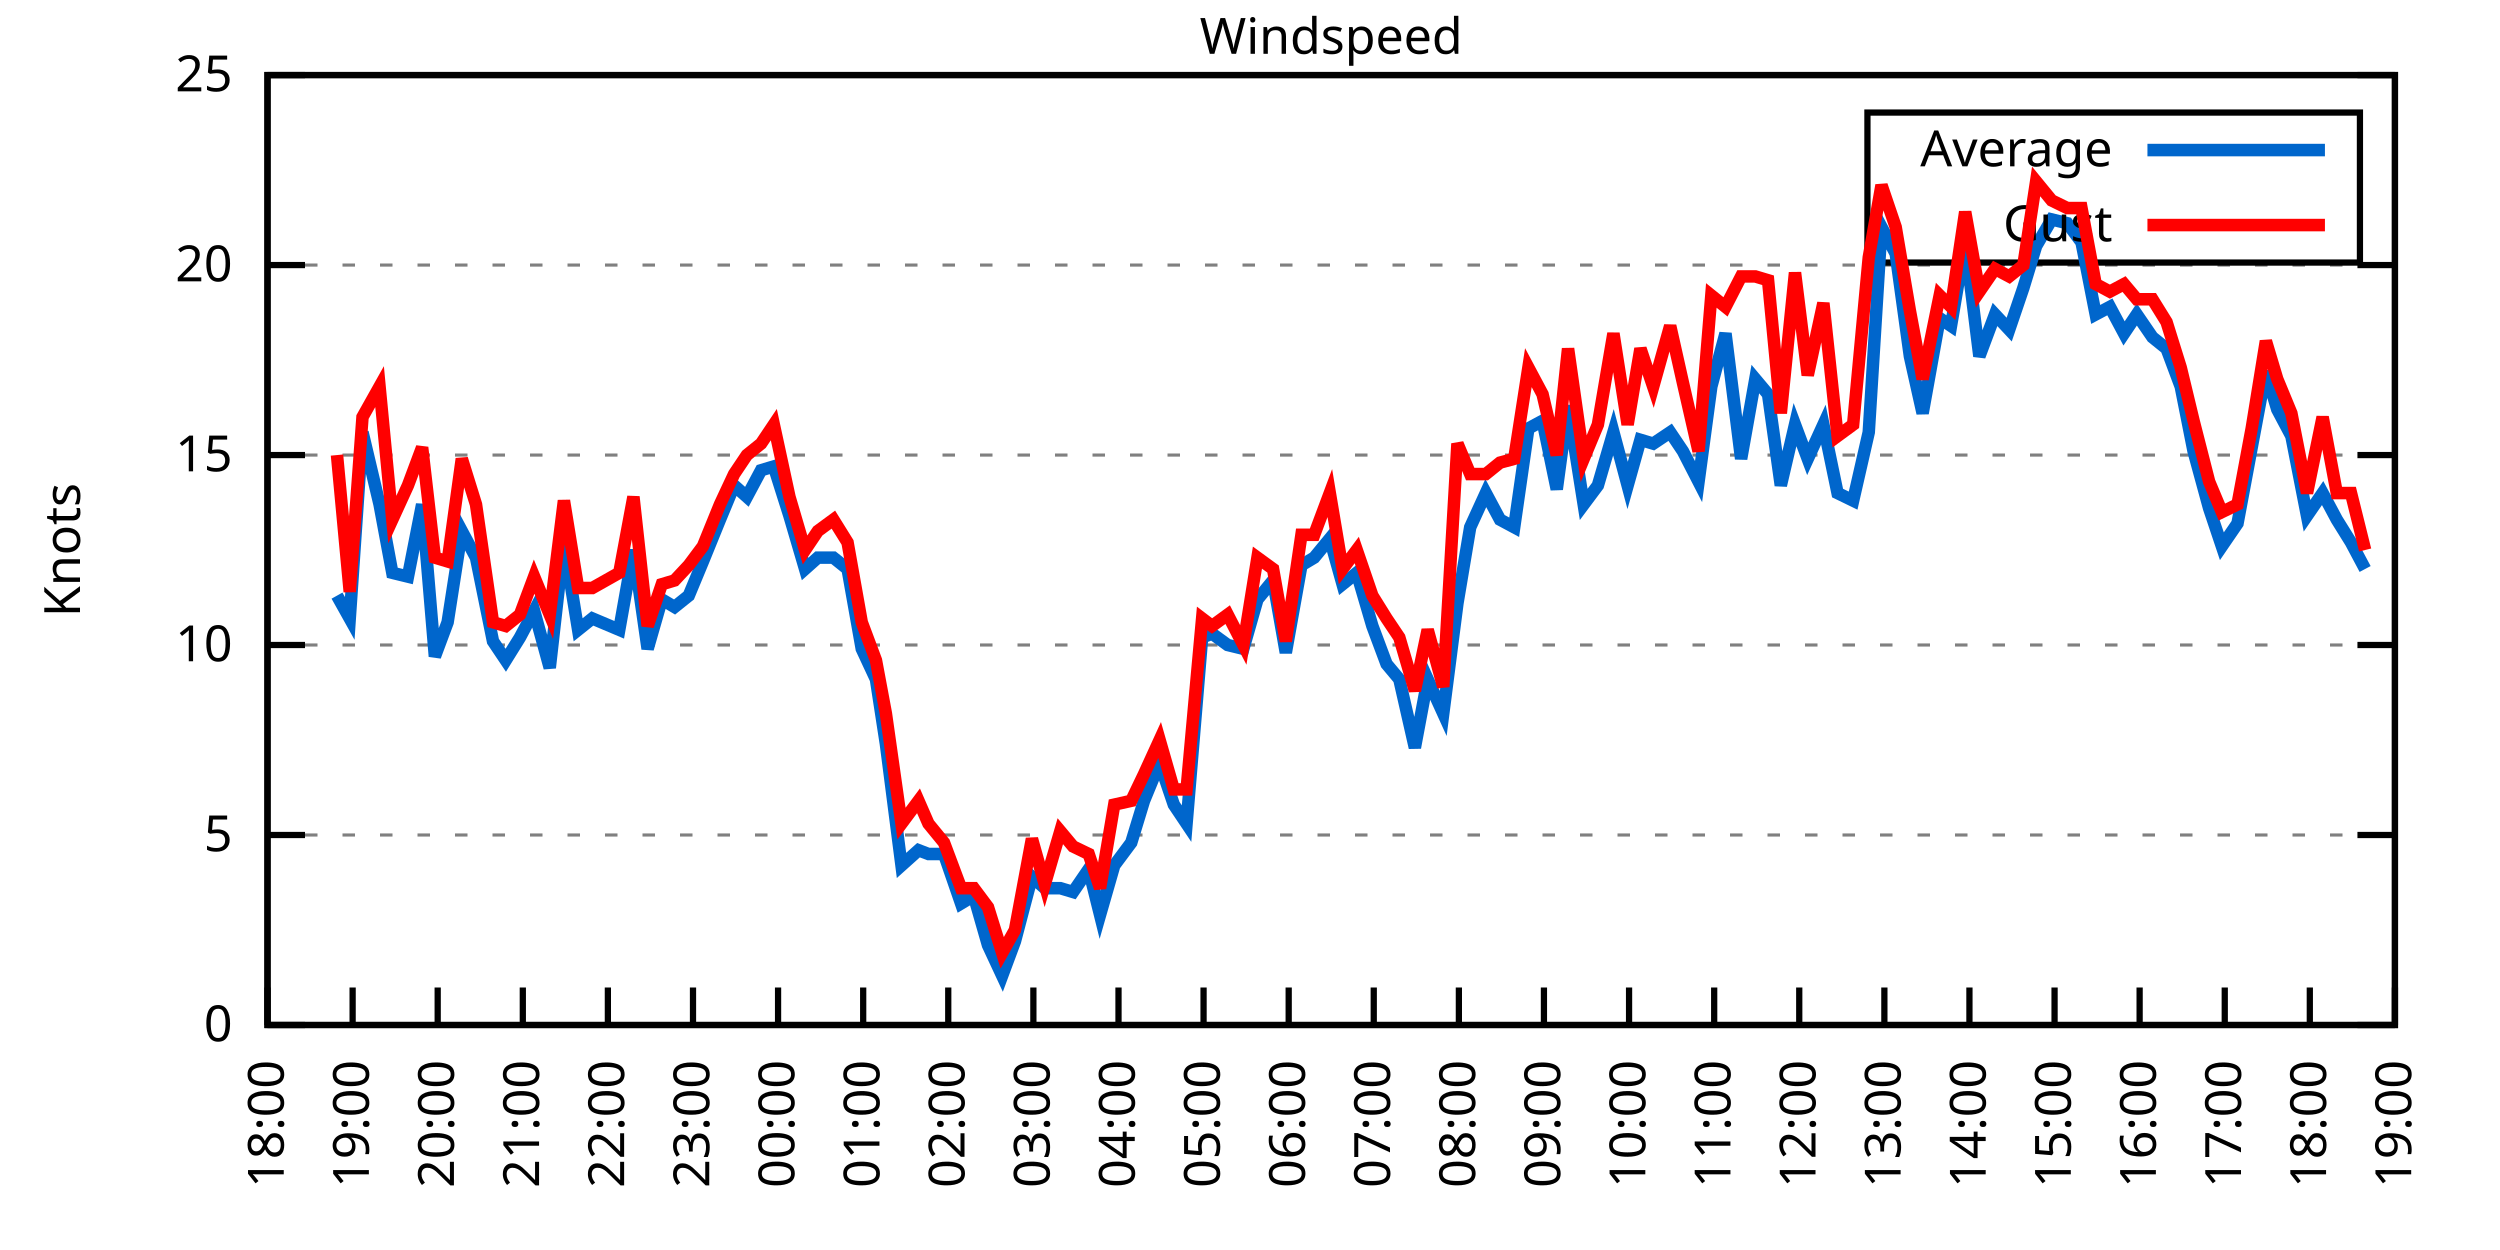
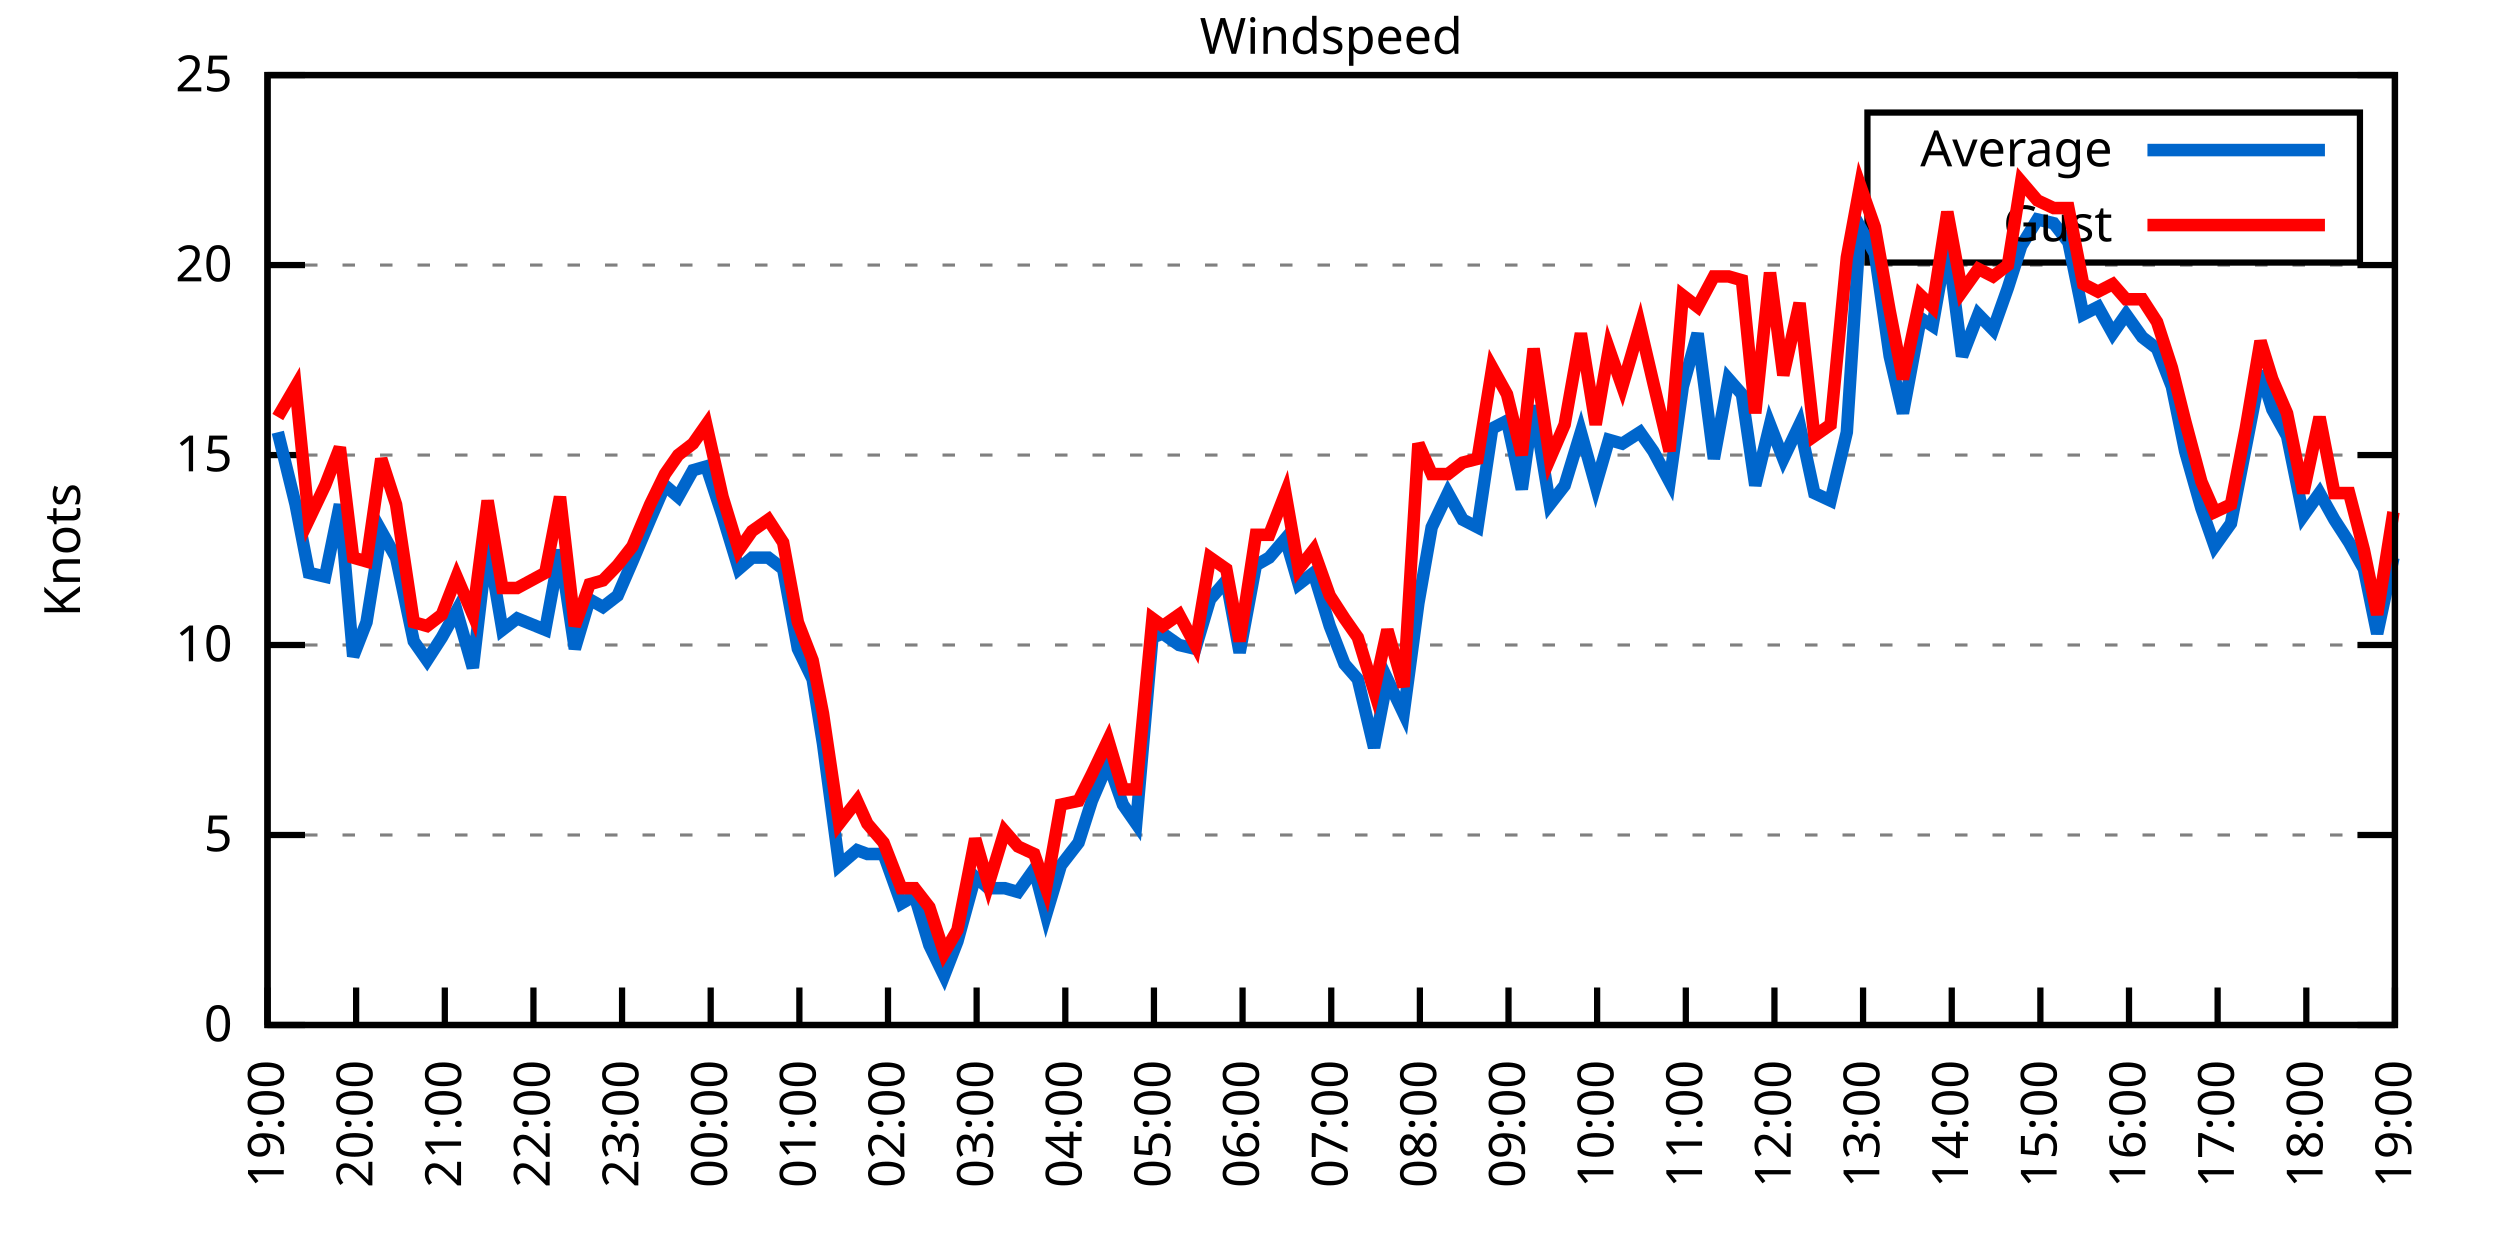
<svg xmlns="http://www.w3.org/2000/svg" xmlns:xlink="http://www.w3.org/1999/xlink" width="400" height="200" viewBox="0 0 400 200">
  <g id="gnuplot_canvas">
    <rect x="0" y="0" width="400" height="200" fill="none" />
    <defs>
      <circle id="gpDot" r="0.5" stroke-width="0.5" stroke="currentColor" />
      <path id="gpPt0" stroke-width="0.333" stroke="currentColor" d="M-1,0 h2 M0,-1 v2" />
      <path id="gpPt1" stroke-width="0.333" stroke="currentColor" d="M-1,-1 L1,1 M1,-1 L-1,1" />
      <path id="gpPt2" stroke-width="0.333" stroke="currentColor" d="M-1,0 L1,0 M0,-1 L0,1 M-1,-1 L1,1 M-1,1 L1,-1" />
      <rect id="gpPt3" stroke-width="0.333" stroke="currentColor" x="-1" y="-1" width="2" height="2" />
      <rect id="gpPt4" stroke-width="0.333" stroke="currentColor" fill="currentColor" x="-1" y="-1" width="2" height="2" />
      <circle id="gpPt5" stroke-width="0.333" stroke="currentColor" cx="0" cy="0" r="1" />
      <use xlink:href="#gpPt5" id="gpPt6" fill="currentColor" stroke="none" />
      <path id="gpPt7" stroke-width="0.333" stroke="currentColor" d="M0,-1.33 L-1.33,0.67 L1.33,0.67 z" />
      <use xlink:href="#gpPt7" id="gpPt8" fill="currentColor" stroke="none" />
      <use xlink:href="#gpPt7" id="gpPt9" stroke="currentColor" transform="rotate(180)" />
      <use xlink:href="#gpPt9" id="gpPt10" fill="currentColor" stroke="none" />
      <use xlink:href="#gpPt3" id="gpPt11" stroke="currentColor" transform="rotate(45)" />
      <use xlink:href="#gpPt11" id="gpPt12" fill="currentColor" stroke="none" />
      <path id="gpPt13" stroke-width="0.333" stroke="currentColor" d="M0,1.330 L1.265,0.411 L0.782,-1.067 L-0.782,-1.076 L-1.265,0.411 z" />
      <use xlink:href="#gpPt13" id="gpPt14" fill="currentColor" stroke="none" />
      <filter id="textbox" filterUnits="objectBoundingBox" x="0" y="0" height="1" width="1">
        <feFlood flood-color="white" flood-opacity="1" result="bgnd" />
        <feComposite in="SourceGraphic" in2="bgnd" operator="atop" />
      </filter>
      <filter id="greybox" filterUnits="objectBoundingBox" x="0" y="0" height="1" width="1">
        <feFlood flood-color="lightgrey" flood-opacity="1" result="grey" />
        <feComposite in="SourceGraphic" in2="grey" operator="atop" />
      </filter>
    </defs>
    <g fill="none" color="white" stroke="currentColor" stroke-width="1.00" stroke-linecap="butt" stroke-linejoin="miter">
</g>
    <g fill="none" color="black" stroke="currentColor" stroke-width="1.00" stroke-linecap="butt" stroke-linejoin="miter">
      <g stroke="none" shape-rendering="crispEdges">
        <polygon fill="rgb(255, 255, 255)" points="42.80,164.00 383.18,164.00 383.18,12.02 42.80,12.02 " />
      </g>
    </g>
    <g fill="none" color="black" stroke="currentColor" stroke-width="1.00" stroke-linecap="butt" stroke-linejoin="miter">
</g>
    <g fill="none" color="black" stroke="black" stroke-width="0.50" stroke-linecap="butt" stroke-linejoin="miter">
</g>
    <g fill="none" color="gray" stroke="currentColor" stroke-width="0.50" stroke-linecap="butt" stroke-linejoin="miter">
      <path stroke="gray" stroke-dasharray="2,4" class="gridline" d="M42.80,164.00 L383.19,164.00  " />
    </g>
    <g fill="none" color="gray" stroke="gray" stroke-width="1.00" stroke-linecap="butt" stroke-linejoin="miter">
</g>
    <g fill="none" color="black" stroke="currentColor" stroke-width="1.00" stroke-linecap="butt" stroke-linejoin="miter">
      <path stroke="black" d="M42.80,164.00 L48.80,164.00 M383.19,164.00 L377.19,164.00  " />
      <g transform="translate(37.20,166.60)" stroke="none" fill="black" font-family="Sans" font-size="8.00" text-anchor="end">
        <text>
          <tspan font-family="Sans"> 0</tspan>
        </text>
      </g>
    </g>
    <g fill="none" color="black" stroke="currentColor" stroke-width="1.00" stroke-linecap="butt" stroke-linejoin="miter">
</g>
    <g fill="none" color="black" stroke="black" stroke-width="0.50" stroke-linecap="butt" stroke-linejoin="miter">
</g>
    <g fill="none" color="gray" stroke="currentColor" stroke-width="0.50" stroke-linecap="butt" stroke-linejoin="miter">
      <path stroke="gray" stroke-dasharray="2,4" class="gridline" d="M42.80,133.60 L383.19,133.60  " />
    </g>
    <g fill="none" color="gray" stroke="gray" stroke-width="1.00" stroke-linecap="butt" stroke-linejoin="miter">
</g>
    <g fill="none" color="black" stroke="currentColor" stroke-width="1.00" stroke-linecap="butt" stroke-linejoin="miter">
      <path stroke="black" d="M42.80,133.60 L48.80,133.60 M383.19,133.60 L377.19,133.60  " />
      <g transform="translate(37.20,136.20)" stroke="none" fill="black" font-family="Sans" font-size="8.00" text-anchor="end">
        <text>
          <tspan font-family="Sans"> 5</tspan>
        </text>
      </g>
    </g>
    <g fill="none" color="black" stroke="currentColor" stroke-width="1.00" stroke-linecap="butt" stroke-linejoin="miter">
</g>
    <g fill="none" color="black" stroke="black" stroke-width="0.50" stroke-linecap="butt" stroke-linejoin="miter">
</g>
    <g fill="none" color="gray" stroke="currentColor" stroke-width="0.50" stroke-linecap="butt" stroke-linejoin="miter">
      <path stroke="gray" stroke-dasharray="2,4" class="gridline" d="M42.80,103.20 L383.19,103.20  " />
    </g>
    <g fill="none" color="gray" stroke="gray" stroke-width="1.00" stroke-linecap="butt" stroke-linejoin="miter">
</g>
    <g fill="none" color="black" stroke="currentColor" stroke-width="1.00" stroke-linecap="butt" stroke-linejoin="miter">
      <path stroke="black" d="M42.80,103.20 L48.80,103.20 M383.19,103.20 L377.19,103.20  " />
      <g transform="translate(37.20,105.80)" stroke="none" fill="black" font-family="Sans" font-size="8.00" text-anchor="end">
        <text>
          <tspan font-family="Sans"> 10</tspan>
        </text>
      </g>
    </g>
    <g fill="none" color="black" stroke="currentColor" stroke-width="1.00" stroke-linecap="butt" stroke-linejoin="miter">
</g>
    <g fill="none" color="black" stroke="black" stroke-width="0.50" stroke-linecap="butt" stroke-linejoin="miter">
</g>
    <g fill="none" color="gray" stroke="currentColor" stroke-width="0.50" stroke-linecap="butt" stroke-linejoin="miter">
      <path stroke="gray" stroke-dasharray="2,4" class="gridline" d="M42.80,72.81 L383.19,72.81  " />
    </g>
    <g fill="none" color="gray" stroke="gray" stroke-width="1.00" stroke-linecap="butt" stroke-linejoin="miter">
</g>
    <g fill="none" color="black" stroke="currentColor" stroke-width="1.00" stroke-linecap="butt" stroke-linejoin="miter">
      <path stroke="black" d="M42.80,72.81 L48.80,72.81 M383.19,72.81 L377.19,72.81  " />
      <g transform="translate(37.20,75.41)" stroke="none" fill="black" font-family="Sans" font-size="8.00" text-anchor="end">
        <text>
          <tspan font-family="Sans"> 15</tspan>
        </text>
      </g>
    </g>
    <g fill="none" color="black" stroke="currentColor" stroke-width="1.00" stroke-linecap="butt" stroke-linejoin="miter">
</g>
    <g fill="none" color="black" stroke="black" stroke-width="0.50" stroke-linecap="butt" stroke-linejoin="miter">
</g>
    <g fill="none" color="gray" stroke="currentColor" stroke-width="0.50" stroke-linecap="butt" stroke-linejoin="miter">
      <path stroke="gray" stroke-dasharray="2,4" class="gridline" d="M42.80,42.41 L383.19,42.41  " />
    </g>
    <g fill="none" color="gray" stroke="gray" stroke-width="1.00" stroke-linecap="butt" stroke-linejoin="miter">
</g>
    <g fill="none" color="black" stroke="currentColor" stroke-width="1.00" stroke-linecap="butt" stroke-linejoin="miter">
      <path stroke="black" d="M42.80,42.41 L48.80,42.41 M383.19,42.41 L377.19,42.41  " />
      <g transform="translate(37.20,45.01)" stroke="none" fill="black" font-family="Sans" font-size="8.00" text-anchor="end">
        <text>
          <tspan font-family="Sans"> 20</tspan>
        </text>
      </g>
    </g>
    <g fill="none" color="black" stroke="currentColor" stroke-width="1.00" stroke-linecap="butt" stroke-linejoin="miter">
</g>
    <g fill="none" color="black" stroke="black" stroke-width="0.50" stroke-linecap="butt" stroke-linejoin="miter">
</g>
    <g fill="none" color="gray" stroke="currentColor" stroke-width="0.50" stroke-linecap="butt" stroke-linejoin="miter">
      <path stroke="gray" stroke-dasharray="2,4" class="gridline" d="M42.80,12.01 L383.19,12.01  " />
    </g>
    <g fill="none" color="gray" stroke="gray" stroke-width="1.00" stroke-linecap="butt" stroke-linejoin="miter">
</g>
    <g fill="none" color="black" stroke="currentColor" stroke-width="1.00" stroke-linecap="butt" stroke-linejoin="miter">
      <path stroke="black" d="M42.80,12.01 L48.80,12.01 M383.19,12.01 L377.19,12.01  " />
      <g transform="translate(37.20,14.61)" stroke="none" fill="black" font-family="Sans" font-size="8.00" text-anchor="end">
        <text>
          <tspan font-family="Sans"> 25</tspan>
        </text>
      </g>
    </g>
    <g fill="none" color="black" stroke="currentColor" stroke-width="1.00" stroke-linecap="butt" stroke-linejoin="miter">
      <path stroke="black" d="M42.80,164.00 L42.80,158.00  " />
      <g transform="translate(45.40,169.60) rotate(270.00)" stroke="none" fill="black" font-family="Sans" font-size="8.00" text-anchor="end">
        <text>
-           <tspan font-family="Sans">18:00</tspan>
-         </text>
-       </g>
-     </g>
-     <g fill="none" color="black" stroke="currentColor" stroke-width="1.00" stroke-linecap="butt" stroke-linejoin="miter">
-       <path stroke="black" d="M56.42,164.00 L56.42,158.00  " />
-       <g transform="translate(59.02,169.60) rotate(270.00)" stroke="none" fill="black" font-family="Sans" font-size="8.00" text-anchor="end">
-         <text>
          <tspan font-family="Sans">19:00</tspan>
        </text>
      </g>
    </g>
    <g fill="none" color="black" stroke="currentColor" stroke-width="1.00" stroke-linecap="butt" stroke-linejoin="miter">
-       <path stroke="black" d="M70.03,164.00 L70.03,158.00  " />
-       <g transform="translate(72.63,169.60) rotate(270.00)" stroke="none" fill="black" font-family="Sans" font-size="8.00" text-anchor="end">
+       <path stroke="black" d="M56.98,164.00 L56.98,158.00  " />
+       <g transform="translate(59.58,169.60) rotate(270.00)" stroke="none" fill="black" font-family="Sans" font-size="8.00" text-anchor="end">
        <text>
          <tspan font-family="Sans">20:00</tspan>
        </text>
      </g>
    </g>
    <g fill="none" color="black" stroke="currentColor" stroke-width="1.00" stroke-linecap="butt" stroke-linejoin="miter">
-       <path stroke="black" d="M83.65,164.00 L83.65,158.00  " />
-       <g transform="translate(86.25,169.60) rotate(270.00)" stroke="none" fill="black" font-family="Sans" font-size="8.00" text-anchor="end">
+       <path stroke="black" d="M71.17,164.00 L71.17,158.00  " />
+       <g transform="translate(73.77,169.60) rotate(270.00)" stroke="none" fill="black" font-family="Sans" font-size="8.00" text-anchor="end">
        <text>
          <tspan font-family="Sans">21:00</tspan>
        </text>
      </g>
    </g>
    <g fill="none" color="black" stroke="currentColor" stroke-width="1.00" stroke-linecap="butt" stroke-linejoin="miter">
-       <path stroke="black" d="M97.26,164.00 L97.26,158.00  " />
-       <g transform="translate(99.86,169.60) rotate(270.00)" stroke="none" fill="black" font-family="Sans" font-size="8.00" text-anchor="end">
+       <path stroke="black" d="M85.35,164.00 L85.35,158.00  " />
+       <g transform="translate(87.95,169.60) rotate(270.00)" stroke="none" fill="black" font-family="Sans" font-size="8.00" text-anchor="end">
        <text>
          <tspan font-family="Sans">22:00</tspan>
        </text>
      </g>
    </g>
    <g fill="none" color="black" stroke="currentColor" stroke-width="1.00" stroke-linecap="butt" stroke-linejoin="miter">
-       <path stroke="black" d="M110.88,164.00 L110.88,158.00  " />
-       <g transform="translate(113.48,169.60) rotate(270.00)" stroke="none" fill="black" font-family="Sans" font-size="8.00" text-anchor="end">
+       <path stroke="black" d="M99.53,164.00 L99.53,158.00  " />
+       <g transform="translate(102.13,169.60) rotate(270.00)" stroke="none" fill="black" font-family="Sans" font-size="8.00" text-anchor="end">
        <text>
          <tspan font-family="Sans">23:00</tspan>
        </text>
      </g>
    </g>
    <g fill="none" color="black" stroke="currentColor" stroke-width="1.00" stroke-linecap="butt" stroke-linejoin="miter">
-       <path stroke="black" d="M124.49,164.00 L124.49,158.00  " />
-       <g transform="translate(127.09,169.60) rotate(270.00)" stroke="none" fill="black" font-family="Sans" font-size="8.00" text-anchor="end">
+       <path stroke="black" d="M113.71,164.00 L113.71,158.00  " />
+       <g transform="translate(116.31,169.60) rotate(270.00)" stroke="none" fill="black" font-family="Sans" font-size="8.00" text-anchor="end">
        <text>
          <tspan font-family="Sans">00:00</tspan>
        </text>
      </g>
    </g>
    <g fill="none" color="black" stroke="currentColor" stroke-width="1.00" stroke-linecap="butt" stroke-linejoin="miter">
-       <path stroke="black" d="M138.11,164.00 L138.11,158.00  " />
-       <g transform="translate(140.71,169.60) rotate(270.00)" stroke="none" fill="black" font-family="Sans" font-size="8.00" text-anchor="end">
+       <path stroke="black" d="M127.90,164.00 L127.90,158.00  " />
+       <g transform="translate(130.50,169.60) rotate(270.00)" stroke="none" fill="black" font-family="Sans" font-size="8.00" text-anchor="end">
        <text>
          <tspan font-family="Sans">01:00</tspan>
        </text>
      </g>
    </g>
    <g fill="none" color="black" stroke="currentColor" stroke-width="1.00" stroke-linecap="butt" stroke-linejoin="miter">
-       <path stroke="black" d="M151.72,164.00 L151.72,158.00  " />
-       <g transform="translate(154.32,169.60) rotate(270.00)" stroke="none" fill="black" font-family="Sans" font-size="8.00" text-anchor="end">
+       <path stroke="black" d="M142.08,164.00 L142.08,158.00  " />
+       <g transform="translate(144.68,169.60) rotate(270.00)" stroke="none" fill="black" font-family="Sans" font-size="8.00" text-anchor="end">
        <text>
          <tspan font-family="Sans">02:00</tspan>
        </text>
      </g>
    </g>
    <g fill="none" color="black" stroke="currentColor" stroke-width="1.00" stroke-linecap="butt" stroke-linejoin="miter">
-       <path stroke="black" d="M165.34,164.00 L165.34,158.00  " />
-       <g transform="translate(167.94,169.60) rotate(270.00)" stroke="none" fill="black" font-family="Sans" font-size="8.00" text-anchor="end">
+       <path stroke="black" d="M156.26,164.00 L156.26,158.00  " />
+       <g transform="translate(158.86,169.60) rotate(270.00)" stroke="none" fill="black" font-family="Sans" font-size="8.00" text-anchor="end">
        <text>
          <tspan font-family="Sans">03:00</tspan>
        </text>
      </g>
    </g>
    <g fill="none" color="black" stroke="currentColor" stroke-width="1.00" stroke-linecap="butt" stroke-linejoin="miter">
-       <path stroke="black" d="M178.96,164.00 L178.96,158.00  " />
-       <g transform="translate(181.56,169.60) rotate(270.00)" stroke="none" fill="black" font-family="Sans" font-size="8.00" text-anchor="end">
+       <path stroke="black" d="M170.45,164.00 L170.45,158.00  " />
+       <g transform="translate(173.05,169.60) rotate(270.00)" stroke="none" fill="black" font-family="Sans" font-size="8.00" text-anchor="end">
        <text>
          <tspan font-family="Sans">04:00</tspan>
        </text>
      </g>
    </g>
    <g fill="none" color="black" stroke="currentColor" stroke-width="1.00" stroke-linecap="butt" stroke-linejoin="miter">
-       <path stroke="black" d="M192.57,164.00 L192.57,158.00  " />
-       <g transform="translate(195.17,169.60) rotate(270.00)" stroke="none" fill="black" font-family="Sans" font-size="8.00" text-anchor="end">
+       <path stroke="black" d="M184.63,164.00 L184.63,158.00  " />
+       <g transform="translate(187.23,169.60) rotate(270.00)" stroke="none" fill="black" font-family="Sans" font-size="8.00" text-anchor="end">
        <text>
          <tspan font-family="Sans">05:00</tspan>
        </text>
      </g>
    </g>
    <g fill="none" color="black" stroke="currentColor" stroke-width="1.00" stroke-linecap="butt" stroke-linejoin="miter">
-       <path stroke="black" d="M206.19,164.00 L206.19,158.00  " />
-       <g transform="translate(208.79,169.60) rotate(270.00)" stroke="none" fill="black" font-family="Sans" font-size="8.00" text-anchor="end">
+       <path stroke="black" d="M198.81,164.00 L198.81,158.00  " />
+       <g transform="translate(201.41,169.60) rotate(270.00)" stroke="none" fill="black" font-family="Sans" font-size="8.00" text-anchor="end">
        <text>
          <tspan font-family="Sans">06:00</tspan>
        </text>
      </g>
    </g>
    <g fill="none" color="black" stroke="currentColor" stroke-width="1.00" stroke-linecap="butt" stroke-linejoin="miter">
-       <path stroke="black" d="M219.80,164.00 L219.80,158.00  " />
-       <g transform="translate(222.40,169.60) rotate(270.00)" stroke="none" fill="black" font-family="Sans" font-size="8.00" text-anchor="end">
+       <path stroke="black" d="M213.00,164.00 L213.00,158.00  " />
+       <g transform="translate(215.60,169.60) rotate(270.00)" stroke="none" fill="black" font-family="Sans" font-size="8.00" text-anchor="end">
        <text>
          <tspan font-family="Sans">07:00</tspan>
        </text>
      </g>
    </g>
    <g fill="none" color="black" stroke="currentColor" stroke-width="1.00" stroke-linecap="butt" stroke-linejoin="miter">
-       <path stroke="black" d="M233.42,164.00 L233.42,158.00  " />
-       <g transform="translate(236.02,169.60) rotate(270.00)" stroke="none" fill="black" font-family="Sans" font-size="8.00" text-anchor="end">
+       <path stroke="black" d="M227.18,164.00 L227.18,158.00  " />
+       <g transform="translate(229.78,169.60) rotate(270.00)" stroke="none" fill="black" font-family="Sans" font-size="8.00" text-anchor="end">
        <text>
          <tspan font-family="Sans">08:00</tspan>
        </text>
      </g>
    </g>
    <g fill="none" color="black" stroke="currentColor" stroke-width="1.00" stroke-linecap="butt" stroke-linejoin="miter">
-       <path stroke="black" d="M247.03,164.00 L247.03,158.00  " />
-       <g transform="translate(249.63,169.60) rotate(270.00)" stroke="none" fill="black" font-family="Sans" font-size="8.00" text-anchor="end">
+       <path stroke="black" d="M241.36,164.00 L241.36,158.00  " />
+       <g transform="translate(243.96,169.60) rotate(270.00)" stroke="none" fill="black" font-family="Sans" font-size="8.00" text-anchor="end">
        <text>
          <tspan font-family="Sans">09:00</tspan>
        </text>
      </g>
    </g>
    <g fill="none" color="black" stroke="currentColor" stroke-width="1.00" stroke-linecap="butt" stroke-linejoin="miter">
-       <path stroke="black" d="M260.65,164.00 L260.65,158.00  " />
-       <g transform="translate(263.25,169.60) rotate(270.00)" stroke="none" fill="black" font-family="Sans" font-size="8.00" text-anchor="end">
+       <path stroke="black" d="M255.54,164.00 L255.54,158.00  " />
+       <g transform="translate(258.14,169.60) rotate(270.00)" stroke="none" fill="black" font-family="Sans" font-size="8.00" text-anchor="end">
        <text>
          <tspan font-family="Sans">10:00</tspan>
        </text>
      </g>
    </g>
    <g fill="none" color="black" stroke="currentColor" stroke-width="1.00" stroke-linecap="butt" stroke-linejoin="miter">
-       <path stroke="black" d="M274.27,164.00 L274.27,158.00  " />
-       <g transform="translate(276.87,169.60) rotate(270.00)" stroke="none" fill="black" font-family="Sans" font-size="8.00" text-anchor="end">
+       <path stroke="black" d="M269.73,164.00 L269.73,158.00  " />
+       <g transform="translate(272.33,169.60) rotate(270.00)" stroke="none" fill="black" font-family="Sans" font-size="8.00" text-anchor="end">
        <text>
          <tspan font-family="Sans">11:00</tspan>
        </text>
      </g>
    </g>
    <g fill="none" color="black" stroke="currentColor" stroke-width="1.00" stroke-linecap="butt" stroke-linejoin="miter">
-       <path stroke="black" d="M287.88,164.00 L287.88,158.00  " />
-       <g transform="translate(290.48,169.60) rotate(270.00)" stroke="none" fill="black" font-family="Sans" font-size="8.00" text-anchor="end">
+       <path stroke="black" d="M283.91,164.00 L283.91,158.00  " />
+       <g transform="translate(286.51,169.60) rotate(270.00)" stroke="none" fill="black" font-family="Sans" font-size="8.00" text-anchor="end">
        <text>
          <tspan font-family="Sans">12:00</tspan>
        </text>
      </g>
    </g>
    <g fill="none" color="black" stroke="currentColor" stroke-width="1.00" stroke-linecap="butt" stroke-linejoin="miter">
-       <path stroke="black" d="M301.50,164.00 L301.50,158.00  " />
-       <g transform="translate(304.10,169.60) rotate(270.00)" stroke="none" fill="black" font-family="Sans" font-size="8.00" text-anchor="end">
+       <path stroke="black" d="M298.09,164.00 L298.09,158.00  " />
+       <g transform="translate(300.69,169.60) rotate(270.00)" stroke="none" fill="black" font-family="Sans" font-size="8.00" text-anchor="end">
        <text>
          <tspan font-family="Sans">13:00</tspan>
        </text>
      </g>
    </g>
    <g fill="none" color="black" stroke="currentColor" stroke-width="1.00" stroke-linecap="butt" stroke-linejoin="miter">
-       <path stroke="black" d="M315.11,164.00 L315.11,158.00  " />
-       <g transform="translate(317.71,169.60) rotate(270.00)" stroke="none" fill="black" font-family="Sans" font-size="8.00" text-anchor="end">
+       <path stroke="black" d="M312.28,164.00 L312.28,158.00  " />
+       <g transform="translate(314.88,169.60) rotate(270.00)" stroke="none" fill="black" font-family="Sans" font-size="8.00" text-anchor="end">
        <text>
          <tspan font-family="Sans">14:00</tspan>
        </text>
      </g>
    </g>
    <g fill="none" color="black" stroke="currentColor" stroke-width="1.00" stroke-linecap="butt" stroke-linejoin="miter">
-       <path stroke="black" d="M328.73,164.00 L328.73,158.00  " />
-       <g transform="translate(331.33,169.60) rotate(270.00)" stroke="none" fill="black" font-family="Sans" font-size="8.00" text-anchor="end">
+       <path stroke="black" d="M326.46,164.00 L326.46,158.00  " />
+       <g transform="translate(329.06,169.60) rotate(270.00)" stroke="none" fill="black" font-family="Sans" font-size="8.00" text-anchor="end">
        <text>
          <tspan font-family="Sans">15:00</tspan>
        </text>
      </g>
    </g>
    <g fill="none" color="black" stroke="currentColor" stroke-width="1.00" stroke-linecap="butt" stroke-linejoin="miter">
-       <path stroke="black" d="M342.34,164.00 L342.34,158.00  " />
-       <g transform="translate(344.94,169.60) rotate(270.00)" stroke="none" fill="black" font-family="Sans" font-size="8.00" text-anchor="end">
+       <path stroke="black" d="M340.64,164.00 L340.64,158.00  " />
+       <g transform="translate(343.24,169.60) rotate(270.00)" stroke="none" fill="black" font-family="Sans" font-size="8.00" text-anchor="end">
        <text>
          <tspan font-family="Sans">16:00</tspan>
        </text>
      </g>
    </g>
    <g fill="none" color="black" stroke="currentColor" stroke-width="1.00" stroke-linecap="butt" stroke-linejoin="miter">
-       <path stroke="black" d="M355.96,164.00 L355.96,158.00  " />
-       <g transform="translate(358.56,169.60) rotate(270.00)" stroke="none" fill="black" font-family="Sans" font-size="8.00" text-anchor="end">
+       <path stroke="black" d="M354.82,164.00 L354.82,158.00  " />
+       <g transform="translate(357.42,169.60) rotate(270.00)" stroke="none" fill="black" font-family="Sans" font-size="8.00" text-anchor="end">
        <text>
          <tspan font-family="Sans">17:00</tspan>
        </text>
      </g>
    </g>
    <g fill="none" color="black" stroke="currentColor" stroke-width="1.00" stroke-linecap="butt" stroke-linejoin="miter">
-       <path stroke="black" d="M369.57,164.00 L369.57,158.00  " />
-       <g transform="translate(372.17,169.60) rotate(270.00)" stroke="none" fill="black" font-family="Sans" font-size="8.00" text-anchor="end">
+       <path stroke="black" d="M369.01,164.00 L369.01,158.00  " />
+       <g transform="translate(371.61,169.60) rotate(270.00)" stroke="none" fill="black" font-family="Sans" font-size="8.00" text-anchor="end">
        <text>
          <tspan font-family="Sans">18:00</tspan>
        </text>
      </g>
    </g>
    <g fill="none" color="black" stroke="currentColor" stroke-width="1.00" stroke-linecap="butt" stroke-linejoin="miter">
      <path stroke="black" d="M383.19,164.00 L383.19,158.00  " />
      <g transform="translate(385.79,169.60) rotate(270.00)" stroke="none" fill="black" font-family="Sans" font-size="8.00" text-anchor="end">
        <text>
          <tspan font-family="Sans">19:00</tspan>
        </text>
      </g>
    </g>
    <g fill="none" color="black" stroke="currentColor" stroke-width="1.00" stroke-linecap="butt" stroke-linejoin="miter">
</g>
    <g fill="none" color="black" stroke="currentColor" stroke-width="1.00" stroke-linecap="butt" stroke-linejoin="miter">
      <path stroke="black" d="M42.80,12.01 L42.80,164.00 L383.19,164.00 L383.19,12.01 L42.80,12.01 Z  " />
    </g>
    <g fill="none" color="black" stroke="currentColor" stroke-width="1.00" stroke-linecap="butt" stroke-linejoin="miter">
</g>
    <g fill="none" color="black" stroke="currentColor" stroke-width="1.00" stroke-linecap="butt" stroke-linejoin="miter">
      <path stroke="black" d="M298.79,42.01 L298.79,18.01 L377.59,18.01 L377.59,42.01 L298.79,42.01 Z  " />
    </g>
    <g id="Windspeed_plot_1">
      <g fill="none" color="white" stroke="black" stroke-width="2.00" stroke-linecap="butt" stroke-linejoin="miter">
</g>
      <g fill="none" color="black" stroke="currentColor" stroke-width="2.00" stroke-linecap="butt" stroke-linejoin="miter">
        <g transform="translate(337.99,26.61)" stroke="none" fill="black" font-family="Sans" font-size="8.00" text-anchor="end">
          <text>
            <tspan font-family="Sans">Average</tspan>
          </text>
        </g>
      </g>
      <g fill="none" color="black" stroke="currentColor" stroke-width="2.00" stroke-linecap="butt" stroke-linejoin="miter">
-         <path stroke="rgb(  0, 102, 204)" d="M343.59,24.01 L371.99,24.01 M53.92,95.30 L55.96,98.95 L58.00,69.16 L60.73,80.71 L62.77,91.65 L65.27,92.26   L67.54,80.71 L69.58,105.03 L71.62,99.56 L73.89,84.97 L76.16,89.22 L78.88,102.60 L80.92,105.64 L83.19,101.99   L85.46,97.73 L87.96,106.85 L90.23,86.79 L92.50,100.77 L94.77,98.95 L99.08,100.77 L101.35,88.00 L103.62,103.81   L105.89,95.91 L107.93,97.12 L110.20,95.30 L112.47,89.83 L115.19,83.14 L117.46,77.67 L119.50,79.49 L121.77,75.24   L123.81,74.63 L126.31,82.53 L128.81,91.04 L130.85,89.22 L133.34,89.22 L135.61,91.04 L137.88,103.81 L140.15,108.68   L141.74,119.01 L144.24,138.47 L146.96,136.03 L148.55,136.64 L151.04,136.64 L153.77,144.55 L155.81,143.33 L158.08,151.23   L160.35,156.10 L162.39,150.62 L165.11,140.29 L167.16,142.11 L169.65,142.11 L171.69,142.72 L174.19,139.07 L176.01,146.37   L178.28,138.47 L181.00,134.82 L183.04,128.13 L185.54,122.05 L187.81,128.74 L189.85,131.78 L192.34,101.99 L193.93,101.38   L196.43,103.20 L198.93,103.81 L201.19,95.91 L203.69,92.87 L205.73,104.42 L208.23,90.44 L210.27,89.22 L212.77,86.18   L214.81,93.48 L217.08,91.65 L219.58,100.16 L221.85,106.24 L223.89,108.68 L226.38,119.62 L228.43,108.68 L230.92,114.15   L233.19,96.52 L235.23,84.36 L237.73,78.89 L240.00,83.14 L242.27,84.36 L244.54,68.55 L246.81,67.33 L249.08,78.28   L250.89,64.90 L253.39,80.71 L255.66,77.67 L258.15,69.16 L260.42,77.67 L262.47,70.37 L264.51,70.98 L267.23,69.16   L269.27,72.20 L271.77,77.06 L273.81,61.86 L276.08,53.35 L278.58,73.41 L280.85,60.65 L282.89,63.08 L284.93,77.67   L287.20,67.94 L289.24,73.41 L291.74,67.94 L294.01,78.89 L296.50,80.10 L299.00,69.16 L301.04,36.33 L303.31,40.58   L305.58,57.00 L307.62,66.12 L310.35,50.92 L312.16,52.14 L314.43,38.76 L316.70,57.00 L319.20,50.31 L321.47,52.74   L323.74,46.06 L325.78,39.37 L328.27,35.11 L330.77,35.72 L333.04,38.76 L335.31,50.31 L337.58,49.10 L339.85,53.35   L341.89,50.31 L344.39,53.96 L346.65,55.78 L348.92,61.86 L350.97,72.20 L353.46,81.32 L355.50,87.40 L358.00,83.75   L360.27,71.59 L362.54,59.43 L364.36,65.51 L366.62,69.77 L369.12,82.53 L371.62,78.89 L373.89,83.14 L376.16,86.79   L378.42,91.04  " />
+         <path stroke="rgb(  0, 102, 204)" d="M343.59,24.01 L371.99,24.01 M44.45,69.16 L47.29,80.71 L49.42,91.65 L52.02,92.26 L54.38,80.71 L56.51,105.03   L58.64,99.56 L61.00,84.97 L63.37,89.22 L66.20,102.60 L68.33,105.64 L70.69,101.99 L73.06,97.73 L75.66,106.85   L78.02,86.79 L80.38,100.77 L82.75,98.95 L87.24,100.77 L89.60,88.00 L91.97,103.81 L94.33,95.91 L96.46,97.12   L98.82,95.30 L101.19,89.83 L104.02,83.14 L106.39,77.67 L108.51,79.49 L110.88,75.24 L113.01,74.63 L115.61,82.53   L118.21,91.04 L120.33,89.22 L122.93,89.22 L125.30,91.04 L127.66,103.81 L130.02,108.68 L131.68,119.01 L134.28,138.47   L137.12,136.03 L138.77,136.64 L141.37,136.64 L144.21,144.55 L146.34,143.33 L148.70,151.23 L151.06,156.10 L153.19,150.62   L156.03,140.29 L158.15,142.11 L160.75,142.11 L162.88,142.72 L165.48,139.07 L167.37,146.37 L169.74,138.47 L172.57,134.82   L174.70,128.13 L177.30,122.05 L179.67,128.74 L181.79,131.78 L184.39,101.99 L186.05,101.38 L188.65,103.20 L191.25,103.81   L193.61,95.91 L196.21,92.87 L198.34,104.42 L200.94,90.44 L203.07,89.22 L205.67,86.18 L207.79,93.48 L210.16,91.65   L212.76,100.16 L215.12,106.24 L217.25,108.68 L219.85,119.62 L221.98,108.68 L224.58,114.15 L226.94,96.52 L229.07,84.36   L231.67,78.89 L234.03,83.14 L236.40,84.36 L238.76,68.55 L241.12,67.33 L243.49,78.28 L245.38,64.90 L247.98,80.71   L250.34,77.67 L252.94,69.16 L255.31,77.67 L257.43,70.37 L259.56,70.98 L262.40,69.16 L264.53,72.20 L267.13,77.06   L269.25,61.86 L271.62,53.35 L274.22,73.41 L276.58,60.65 L278.71,63.08 L280.84,77.67 L283.20,67.94 L285.33,73.41   L287.93,67.94 L290.29,78.89 L292.89,80.10 L295.49,69.16 L297.62,36.33 L299.98,40.58 L302.35,57.00 L304.47,66.12   L307.31,50.92 L309.20,52.14 L311.57,38.76 L313.93,57.00 L316.53,50.31 L318.89,52.74 L321.26,46.06 L323.39,39.37   L325.99,35.11 L328.59,35.72 L330.95,38.76 L333.31,50.31 L335.68,49.10 L338.04,53.35 L340.17,50.31 L342.77,53.96   L345.13,55.78 L347.50,61.86 L349.62,72.20 L352.22,81.32 L354.35,87.40 L356.95,83.75 L359.32,71.59 L361.68,59.43   L363.57,65.51 L365.93,69.77 L368.53,82.53 L371.13,78.89 L373.50,83.14 L375.86,86.79 L378.23,91.04 L380.35,101.38   L382.95,89.22  " />
      </g>
    </g>
    <g id="Windspeed_plot_2">
      <g fill="none" color="black" stroke="currentColor" stroke-width="2.00" stroke-linecap="butt" stroke-linejoin="miter">
        <g transform="translate(337.99,38.61)" stroke="none" fill="black" font-family="Sans" font-size="8.00" text-anchor="end">
          <text>
            <tspan font-family="Sans">Gust</tspan>
          </text>
        </g>
      </g>
      <g fill="none" color="black" stroke="currentColor" stroke-width="2.00" stroke-linecap="butt" stroke-linejoin="miter">
-         <path stroke="rgb(255,   0,   0)" d="M343.59,36.01 L371.99,36.01 M53.92,72.81 L55.96,94.69 L58.00,66.73 L60.73,61.86 L62.77,83.14 L65.27,77.67   L67.54,71.59 L69.58,89.22 L71.62,89.83 L73.89,73.41 L76.16,80.71 L78.88,99.56 L80.92,100.16 L83.19,98.34   L85.46,92.26 L87.96,98.34 L90.23,80.10 L92.50,94.08 L94.77,94.08 L99.08,91.65 L101.35,79.49 L103.62,100.16   L105.89,93.48 L107.93,92.87 L110.20,90.44 L112.47,87.40 L115.19,80.71 L117.46,75.85 L119.50,72.81 L121.77,70.98   L123.81,67.94 L126.31,79.49 L128.81,88.00 L130.85,84.97 L133.34,83.14 L135.61,86.79 L137.88,99.56 L140.15,105.64   L141.74,114.15 L144.24,131.78 L146.96,128.13 L148.55,131.78 L151.04,134.82 L153.77,142.11 L155.81,142.11 L158.08,145.15   L160.35,152.45 L162.39,148.80 L165.11,134.21 L167.16,141.51 L169.65,132.99 L171.69,135.43 L174.19,136.64 L176.01,142.11   L178.28,128.74 L181.00,128.13 L183.04,123.87 L185.54,118.40 L187.81,126.31 L189.85,126.31 L192.34,98.95 L193.93,100.16   L196.43,98.34 L198.93,103.20 L201.19,89.22 L203.69,91.04 L205.73,102.60 L208.23,85.57 L210.27,85.57 L212.77,78.89   L214.81,91.04 L217.08,88.00 L219.58,95.30 L221.85,98.95 L223.89,101.99 L226.38,110.50 L228.43,100.77 L230.92,109.89   L233.19,70.98 L235.23,75.85 L237.73,75.85 L240.00,74.02 L242.27,73.41 L244.54,58.82 L246.81,63.08 L249.08,72.81   L250.89,55.78 L253.39,73.41 L255.66,67.94 L258.15,53.35 L260.42,67.94 L262.47,55.78 L264.51,61.86 L267.23,52.14   L269.27,61.25 L271.77,72.20 L273.81,47.27 L276.08,49.10 L278.58,44.23 L280.85,44.23 L282.89,44.84 L284.93,66.12   L287.20,43.62 L289.24,60.04 L291.74,48.49 L294.01,69.77 L296.50,67.94 L299.00,41.19 L301.04,29.64 L303.31,36.33   L305.58,49.70 L307.62,60.65 L310.35,47.27 L312.16,49.10 L314.43,33.90 L316.70,46.66 L319.20,43.02 L321.47,44.23   L323.74,42.41 L325.78,29.03 L328.27,32.07 L330.77,33.29 L333.04,33.29 L335.31,45.45 L337.58,46.66 L339.85,45.45   L341.89,47.88 L344.39,47.88 L346.65,51.53 L348.92,58.82 L350.97,67.33 L353.46,77.06 L355.50,81.93 L358.00,80.71   L360.27,68.55 L362.54,54.57 L364.36,60.65 L366.62,66.12 L369.12,78.89 L371.62,66.73 L373.89,78.89 L376.16,78.89   L378.42,88.00  " />
+         <path stroke="rgb(255,   0,   0)" d="M343.59,36.01 L371.99,36.01 M44.45,66.73 L47.29,61.86 L49.42,83.14 L52.02,77.67 L54.38,71.59 L56.51,89.22   L58.64,89.83 L61.00,73.41 L63.37,80.71 L66.20,99.56 L68.33,100.16 L70.69,98.34 L73.06,92.26 L75.66,98.34   L78.02,80.10 L80.38,94.08 L82.75,94.08 L87.24,91.65 L89.60,79.49 L91.97,100.16 L94.33,93.48 L96.46,92.87   L98.82,90.44 L101.19,87.40 L104.02,80.71 L106.39,75.85 L108.51,72.81 L110.88,70.98 L113.01,67.94 L115.61,79.49   L118.21,88.00 L120.33,84.97 L122.93,83.14 L125.30,86.79 L127.66,99.56 L130.02,105.64 L131.68,114.15 L134.28,131.78   L137.12,128.13 L138.77,131.78 L141.37,134.82 L144.21,142.11 L146.34,142.11 L148.70,145.15 L151.06,152.45 L153.19,148.80   L156.03,134.21 L158.15,141.51 L160.75,132.99 L162.88,135.43 L165.48,136.64 L167.37,142.11 L169.74,128.74 L172.57,128.13   L174.70,123.87 L177.30,118.40 L179.67,126.31 L181.79,126.31 L184.39,98.95 L186.05,100.16 L188.65,98.34 L191.25,103.20   L193.61,89.22 L196.21,91.04 L198.34,102.60 L200.94,85.57 L203.07,85.57 L205.67,78.89 L207.79,91.04 L210.16,88.00   L212.76,95.30 L215.12,98.95 L217.25,101.99 L219.85,110.50 L221.98,100.77 L224.58,109.89 L226.94,70.98 L229.07,75.85   L231.67,75.85 L234.03,74.02 L236.40,73.41 L238.76,58.82 L241.12,63.08 L243.49,72.81 L245.38,55.78 L247.98,73.41   L250.34,67.94 L252.94,53.35 L255.31,67.94 L257.43,55.78 L259.56,61.86 L262.40,52.14 L264.53,61.25 L267.13,72.20   L269.25,47.27 L271.62,49.10 L274.22,44.23 L276.58,44.23 L278.71,44.84 L280.84,66.12 L283.20,43.62 L285.33,60.04   L287.93,48.49 L290.29,69.77 L292.89,67.94 L295.49,41.19 L297.62,29.64 L299.98,36.33 L302.35,49.70 L304.47,60.65   L307.31,47.27 L309.20,49.10 L311.57,33.90 L313.93,46.66 L316.53,43.02 L318.89,44.23 L321.26,42.41 L323.39,29.03   L325.99,32.07 L328.59,33.29 L330.95,33.29 L333.31,45.45 L335.68,46.66 L338.04,45.45 L340.17,47.88 L342.77,47.88   L345.13,51.53 L347.50,58.82 L349.62,67.33 L352.22,77.06 L354.35,81.93 L356.95,80.71 L359.32,68.55 L361.68,54.57   L363.57,60.65 L365.93,66.12 L368.53,78.89 L371.13,66.73 L373.50,78.89 L375.86,78.89 L378.23,88.00 L380.35,98.34   L382.95,81.93  " />
      </g>
    </g>
    <g fill="none" color="black" stroke="currentColor" stroke-width="2.00" stroke-linecap="butt" stroke-linejoin="miter">
</g>
    <g fill="none" color="black" stroke="black" stroke-width="1.00" stroke-linecap="butt" stroke-linejoin="miter">
</g>
    <g fill="none" color="black" stroke="currentColor" stroke-width="1.00" stroke-linecap="butt" stroke-linejoin="miter">
      <path stroke="black" d="M42.80,12.01 L42.80,164.00 L383.19,164.00 L383.19,12.01 L42.80,12.01 Z  " />
      <g transform="translate(12.80,88.01) rotate(270.00)" stroke="none" fill="black" font-family="Sans" font-size="8.00" text-anchor="middle">
        <text>
          <tspan font-family="Sans">Knots</tspan>
        </text>
      </g>
    </g>
    <g fill="none" color="black" stroke="currentColor" stroke-width="1.00" stroke-linecap="butt" stroke-linejoin="miter">
</g>
    <g fill="none" color="black" stroke="currentColor" stroke-width="1.00" stroke-linecap="butt" stroke-linejoin="miter">
      <g transform="translate(212.99,8.61)" stroke="none" fill="black" font-family="Sans" font-size="8.00" text-anchor="middle">
        <text>
          <tspan font-family="Sans">Windspeed</tspan>
        </text>
      </g>
    </g>
    <g fill="none" color="black" stroke="currentColor" stroke-width="1.00" stroke-linecap="butt" stroke-linejoin="miter">
</g>
  </g>
</svg>
